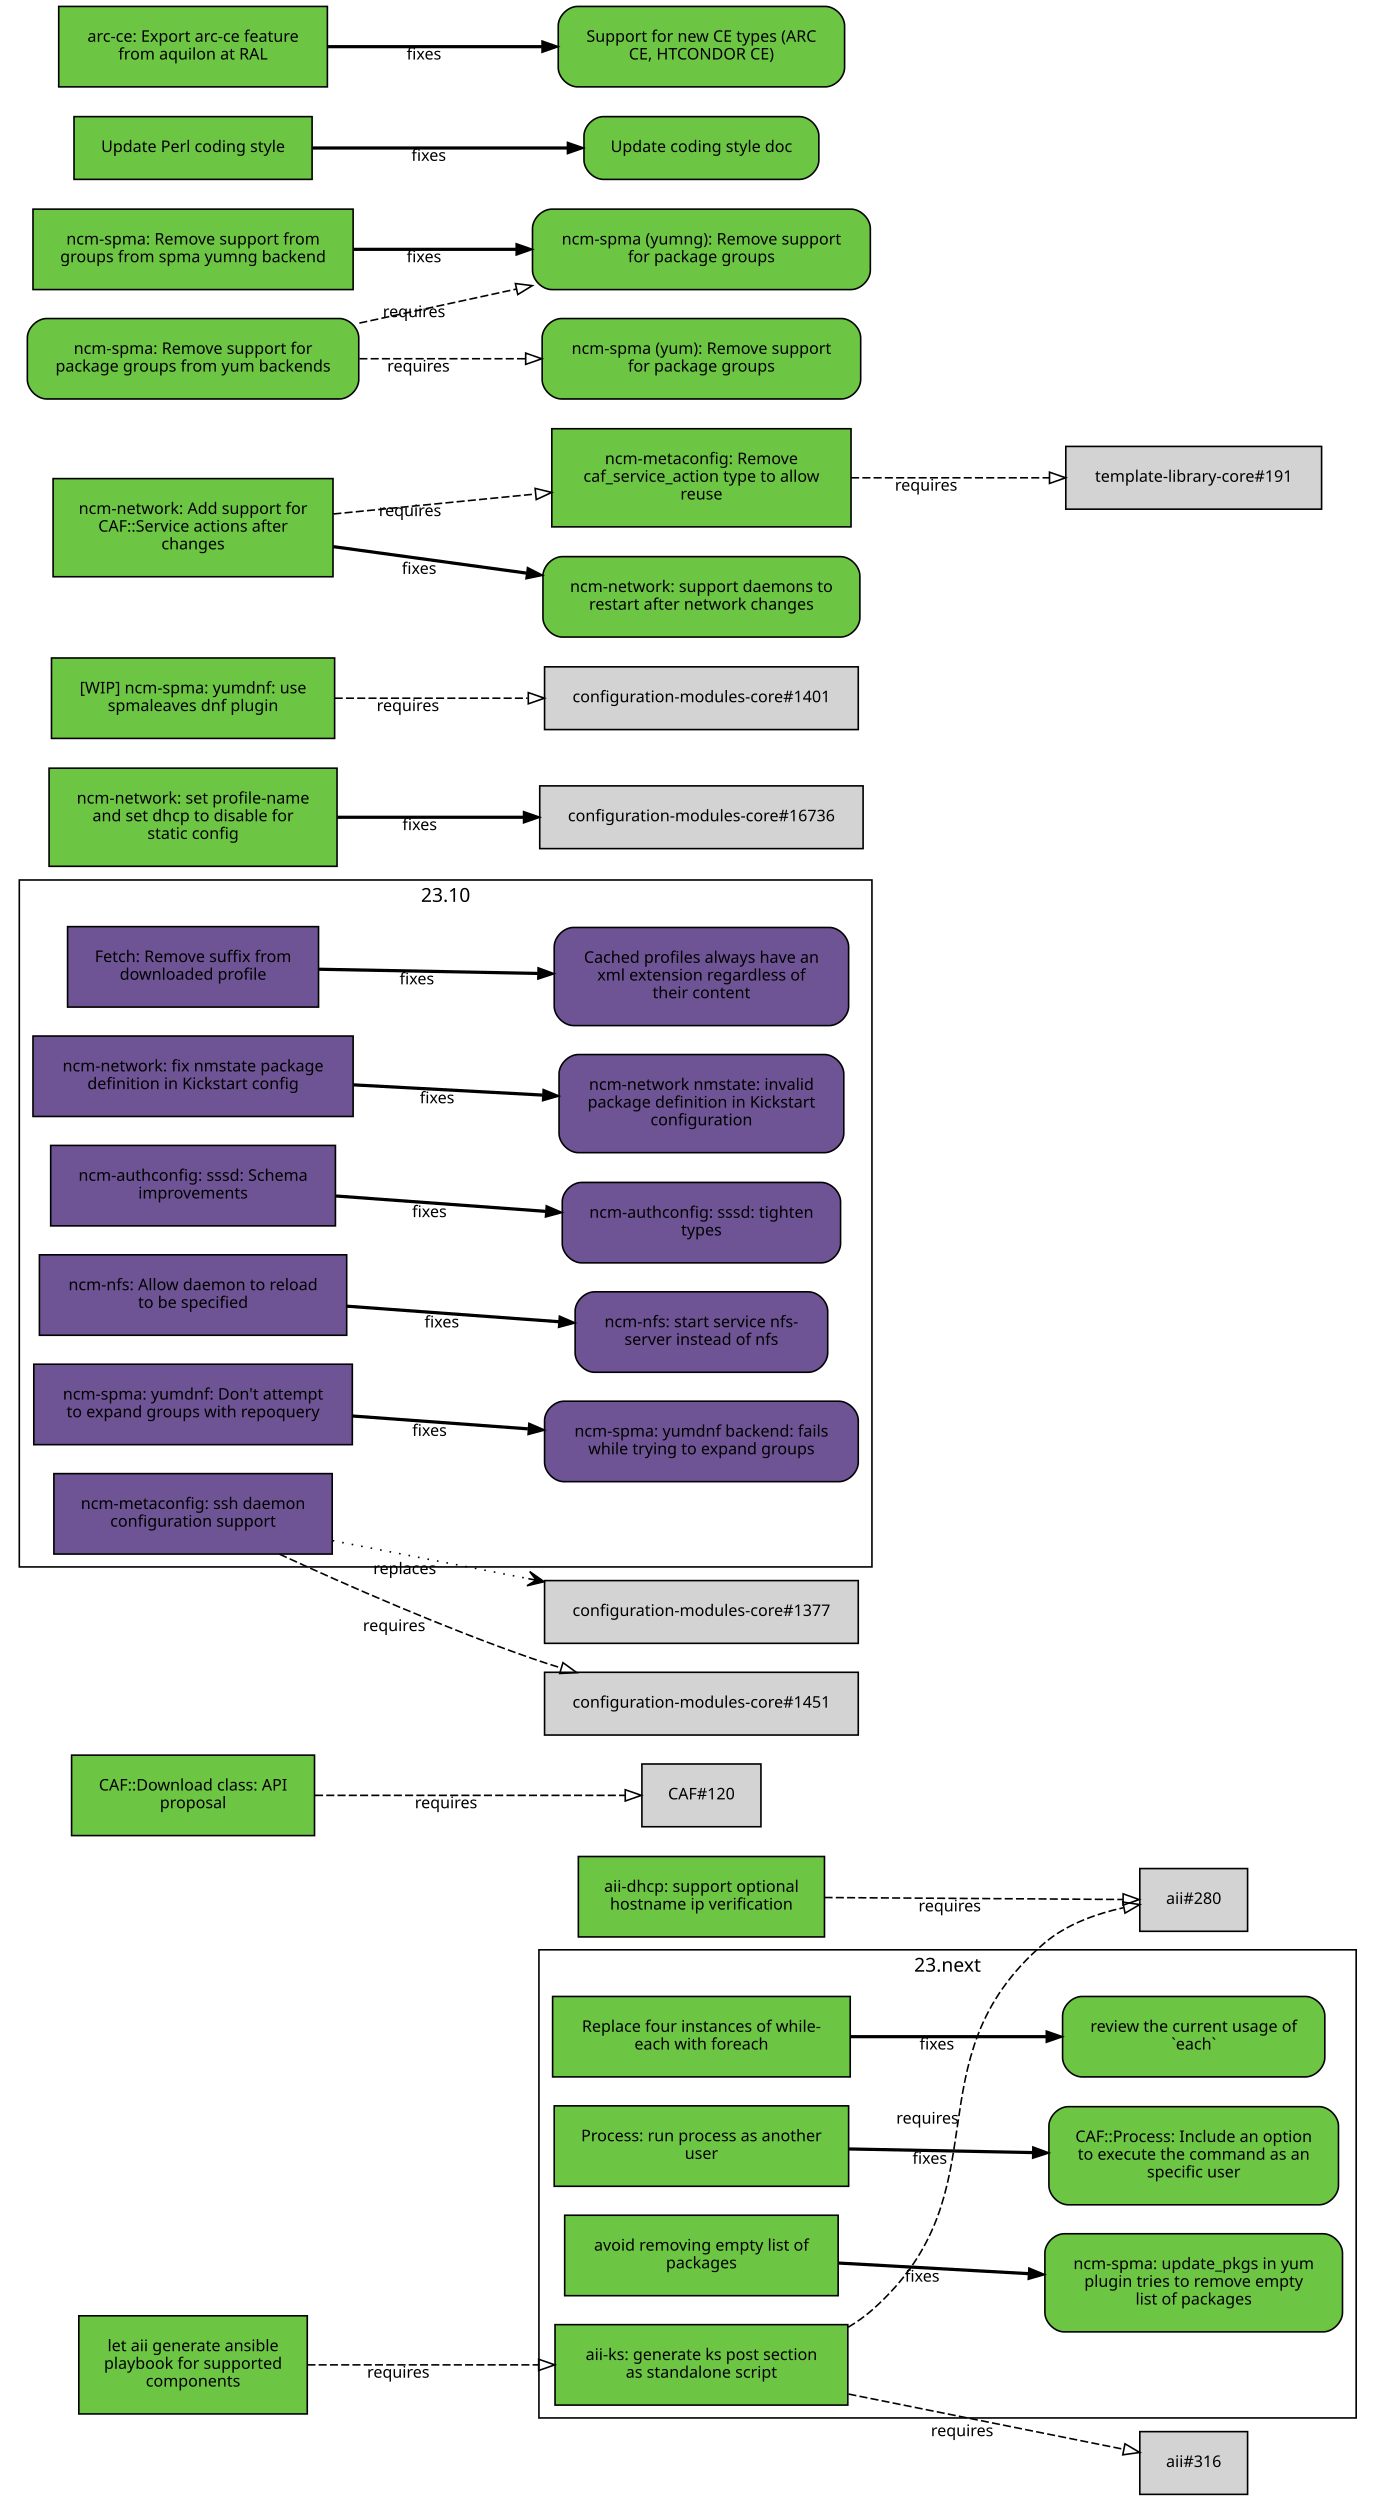
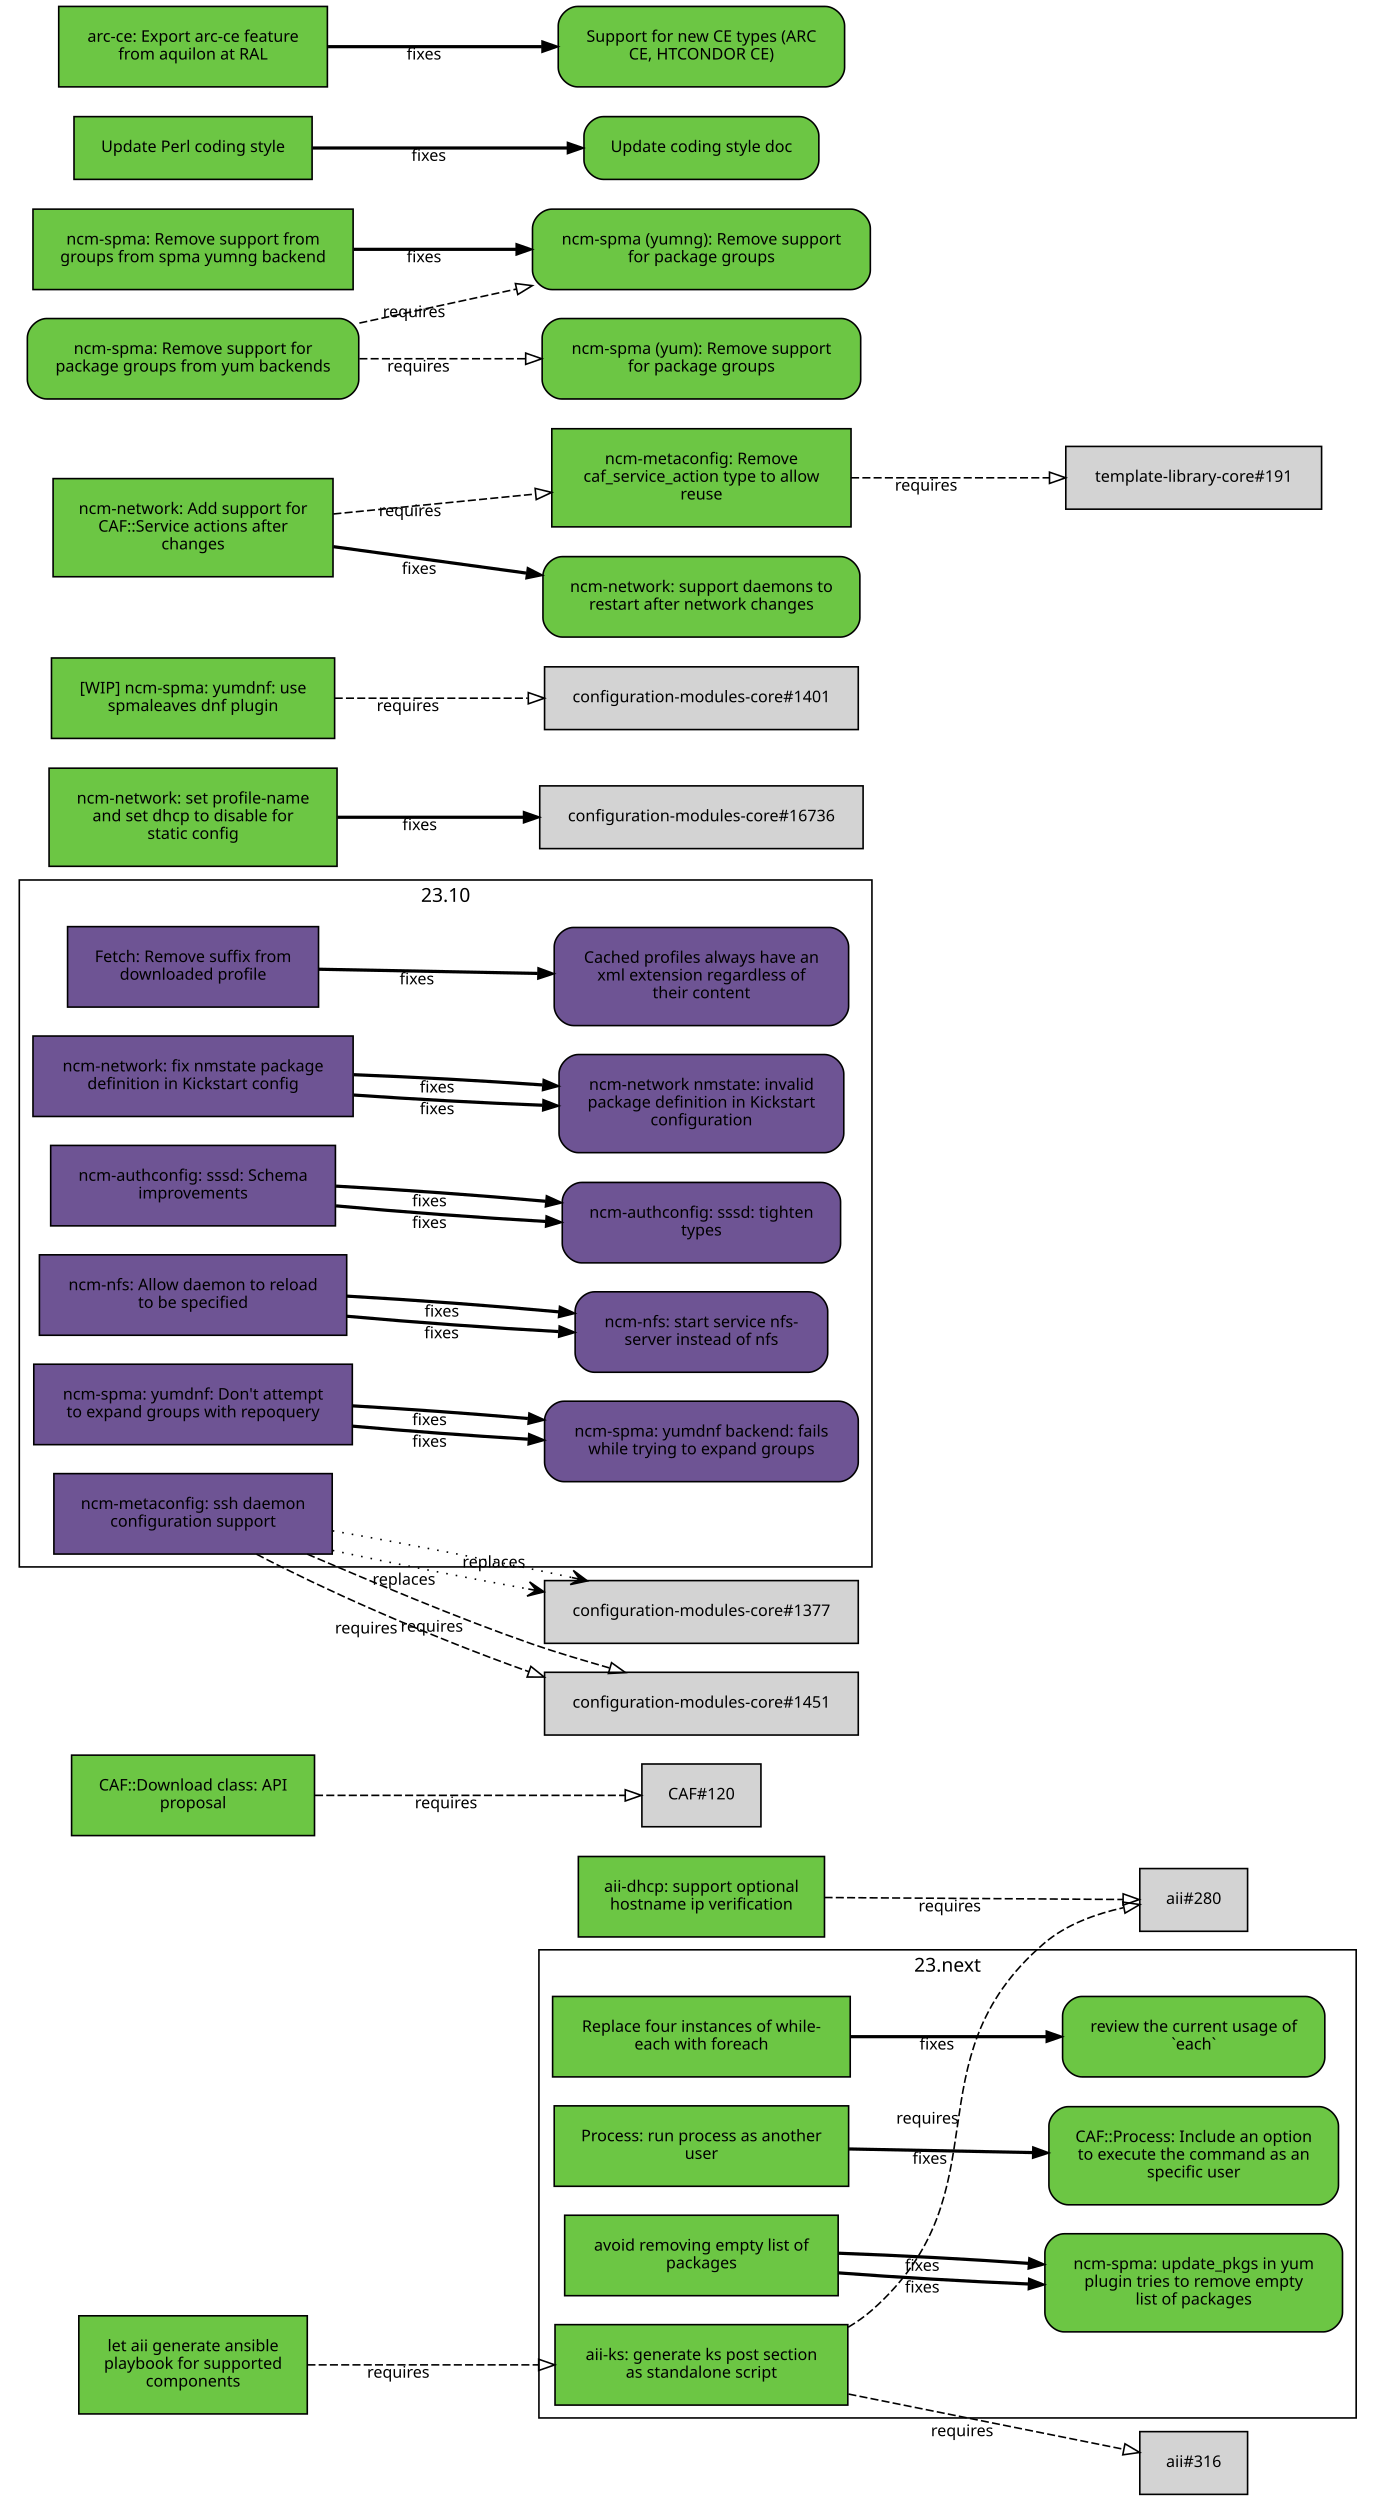
<svg xmlns="http://www.w3.org/2000/svg" xmlns:xlink="http://www.w3.org/1999/xlink" width="855pt" height="1554pt" viewBox="0.00 0.00 855.00 1554.00">
  <g id="graph0" class="graph" transform="scale(1 1) rotate(0) translate(4 1550)">
    <polygon fill="white" stroke="white" points="-4,5 -4,-1550 852,-1550 852,5 -4,5" />
    <g id="clust2" class="cluster">
      <polygon fill="none" stroke="black" points="8,-576 8,-1003 538,-1003 538,-576 8,-576" />
      <text text-anchor="middle" x="273" y="-989.4" font-family="Sans" font-size="12.00">23.10</text>
    </g>
    <g id="clust1" class="cluster">
      <polygon fill="none" stroke="black" points="331,-47 331,-338 839,-338 839,-47 331,-47" />
      <text text-anchor="middle" x="585" y="-324.4" font-family="Sans" font-size="12.00">23.next</text>
    </g>
    <g id="node1" class="node">
      <g id="a_node1">
        <a xlink:href="https://github.com/quattor/aii/pull/328" xlink:title="aii#328 (pull-request)" target="_parent">
          <polygon fill="#6cc644" stroke="black" points="523,-105 341,-105 341,-55 523,-55 523,-105" />
          <text text-anchor="middle" x="432" y="-83" font-family="Sans" font-size="10.00">aii-ks: generate ks post section</text>
          <text text-anchor="middle" x="432" y="-72" font-family="Sans" font-size="10.00">as standalone script</text>
        </a>
      </g>
    </g>
    <g id="node2" class="node">
      <polygon fill="lightgrey" stroke="black" points="771.5,-388.5 704.5,-388.5 704.5,-349.5 771.5,-349.5 771.5,-388.5" />
      <text text-anchor="middle" x="738" y="-366.5" font-family="Sans" font-size="10.00">aii#280</text>
    </g>
    <g id="edge1" class="edge">
      <path fill="none" stroke="black" stroke-dasharray="5,2" d="M523.177,-103.373C528.47,-106.484 533.473,-110.008 538,-114 621.964,-188.027 560.019,-269.143 645,-342 658.709,-353.754 677.321,-360.394 694.218,-364.145" />
      <polygon fill="none" stroke="black" points="693.975,-367.663 704.458,-366.126 695.305,-360.79 693.975,-367.663" />
      <text text-anchor="middle" x="572.527" y="-229.944" font-family="Sans" font-size="10.00">requires</text>
    </g>
    <g id="node3" class="node">
      <polygon fill="lightgrey" stroke="black" points="771.5,-38.5 704.5,-38.5 704.5,0.5 771.5,0.5 771.5,-38.5" />
      <text text-anchor="middle" x="738" y="-16.5" font-family="Sans" font-size="10.00">aii#316</text>
    </g>
    <g id="edge2" class="edge">
      <path fill="none" stroke="black" stroke-dasharray="5,2" d="M523.387,-61.863C580.055,-50.492 650.477,-36.362 694.595,-27.509" />
      <polygon fill="none" stroke="black" points="695.291,-30.939 704.407,-25.54 693.914,-24.076 695.291,-30.939" />
      <text text-anchor="middle" x="594.051" y="-35.671" font-family="Sans" font-size="10.00">requires</text>
    </g>
    <g id="node4" class="node">
      <g id="a_node4">
        <a xlink:href="https://github.com/quattor/aii/pull/331" xlink:title="aii#331 (pull-request)" target="_parent">
          <polygon fill="#6cc644" stroke="black" points="187,-110.5 45,-110.5 45,-49.5 187,-49.5 187,-110.5" />
          <text text-anchor="middle" x="116" y="-88.5" font-family="Sans" font-size="10.00">let aii generate ansible</text>
          <text text-anchor="middle" x="116" y="-77.5" font-family="Sans" font-size="10.00">playbook for supported</text>
          <text text-anchor="middle" x="116" y="-66.5" font-family="Sans" font-size="10.00">components</text>
        </a>
      </g>
    </g>
    <g id="edge3" class="edge">
      <path fill="none" stroke="black" stroke-dasharray="5,2" d="M187.077,-80C229.343,-80 283.883,-80 330.668,-80" />
      <polygon fill="none" stroke="black" points="330.834,-83.5 340.834,-80 330.834,-76.5 330.834,-83.5" />
      <text text-anchor="middle" x="243.574" y="-72" font-family="Sans" font-size="10.00">requires</text>
    </g>
    <g id="node5" class="node">
      <g id="a_node5">
        <a xlink:href="https://github.com/quattor/aii/pull/299" xlink:title="aii#299 (pull-request)" target="_parent">
          <polygon fill="#6cc644" stroke="black" points="508.5,-396 355.5,-396 355.5,-346 508.5,-346 508.5,-396" />
          <text text-anchor="middle" x="432" y="-374" font-family="Sans" font-size="10.00">aii-dhcp: support optional</text>
          <text text-anchor="middle" x="432" y="-363" font-family="Sans" font-size="10.00">hostname ip verification</text>
        </a>
      </g>
    </g>
    <g id="edge4" class="edge">
      <path fill="none" stroke="black" stroke-dasharray="5,2" d="M508.537,-370.503C567.023,-370.118 645.931,-369.599 694.049,-369.283" />
      <polygon fill="none" stroke="black" points="694.146,-372.782 704.123,-369.216 694.1,-365.782 694.146,-372.782" />
      <text text-anchor="middle" x="586.342" y="-361.86" font-family="Sans" font-size="10.00">requires</text>
    </g>
    <g id="node6" class="node">
      <g id="a_node6">
        <a xlink:href="https://github.com/quattor/CAF/pull/277" xlink:title="CAF#277 (pull-request)" target="_parent">
          <polygon fill="#6cc644" stroke="black" points="524.5,-309 339.5,-309 339.5,-259 524.5,-259 524.5,-309" />
          <text text-anchor="middle" x="432" y="-287" font-family="Sans" font-size="10.00">Replace four instances of while-</text>
          <text text-anchor="middle" x="432" y="-276" font-family="Sans" font-size="10.00">each with foreach</text>
        </a>
      </g>
    </g>
    <g id="node7" class="node">
      <g id="a_node7">
        <a xlink:href="https://github.com/quattor/CAF/issues/109" xlink:title="CAF#109 (issue)" target="_parent">
          <path fill="#6cc644" stroke="black" d="M807.5,-309C807.5,-309 668.5,-309 668.5,-309 662.5,-309 656.5,-303 656.5,-297 656.5,-297 656.5,-271 656.5,-271 656.5,-265 662.5,-259 668.5,-259 668.5,-259 807.5,-259 807.5,-259 813.5,-259 819.5,-265 819.5,-271 819.5,-271 819.5,-297 819.5,-297 819.5,-303 813.5,-309 807.5,-309" />
          <text text-anchor="middle" x="738" y="-287" font-family="Sans" font-size="10.00">review the current usage of</text>
          <text text-anchor="middle" x="738" y="-276" font-family="Sans" font-size="10.00">`each`</text>
        </a>
      </g>
    </g>
    <g id="edge5" class="edge">
      <path fill="none" stroke="black" stroke-width="2" d="M524.622,-284C563.139,-284 607.831,-284 646.253,-284" />
      <polygon fill="black" stroke="black" points="646.394,-287.5 656.394,-284 646.394,-280.5 646.394,-287.5" />
      <text text-anchor="middle" x="578.345" y="-276" font-family="Sans" font-size="10.00">fixes</text>
    </g>
    <g id="node8" class="node">
      <g id="a_node8">
        <a xlink:href="https://github.com/quattor/CAF/pull/257" xlink:title="CAF#257 (pull-request)" target="_parent">
          <polygon fill="#6cc644" stroke="black" points="523.5,-241 340.5,-241 340.5,-191 523.5,-191 523.5,-241" />
          <text text-anchor="middle" x="432" y="-219" font-family="Sans" font-size="10.00">Process: run process as another</text>
          <text text-anchor="middle" x="432" y="-208" font-family="Sans" font-size="10.00">user</text>
        </a>
      </g>
    </g>
    <g id="node9" class="node">
      <g id="a_node9">
        <a xlink:href="https://github.com/quattor/CAF/issues/253" xlink:title="CAF#253 (issue)" target="_parent">
          <path fill="#6cc644" stroke="black" d="M816,-240.5C816,-240.5 660,-240.5 660,-240.5 654,-240.5 648,-234.5 648,-228.5 648,-228.5 648,-191.5 648,-191.5 648,-185.5 654,-179.5 660,-179.5 660,-179.5 816,-179.5 816,-179.5 822,-179.5 828,-185.5 828,-191.5 828,-191.5 828,-228.5 828,-228.5 828,-234.5 822,-240.5 816,-240.5" />
          <text text-anchor="middle" x="738" y="-218.5" font-family="Sans" font-size="10.00">CAF::Process: Include an option</text>
          <text text-anchor="middle" x="738" y="-207.5" font-family="Sans" font-size="10.00">to execute the command as an</text>
          <text text-anchor="middle" x="738" y="-196.5" font-family="Sans" font-size="10.00">specific user</text>
        </a>
      </g>
    </g>
    <g id="edge6" class="edge">
      <path fill="none" stroke="black" stroke-width="2" d="M523.798,-214.208C559.701,-213.499 601.072,-212.683 637.762,-211.959" />
      <polygon fill="black" stroke="black" points="638.048,-215.454 647.977,-211.757 637.91,-208.455 638.048,-215.454" />
      <text text-anchor="middle" x="573.947" y="-204.981" font-family="Sans" font-size="10.00">fixes</text>
    </g>
    <g id="node10" class="node">
      <g id="a_node10">
        <a xlink:href="https://github.com/quattor/CAF/pull/110" xlink:title="CAF#110 (pull-request)" target="_parent">
          <polygon fill="#6cc644" stroke="black" points="191.5,-459 40.5,-459 40.5,-409 191.5,-409 191.5,-459" />
          <text text-anchor="middle" x="116" y="-437" font-family="Sans" font-size="10.00">CAF::Download class: API</text>
          <text text-anchor="middle" x="116" y="-426" font-family="Sans" font-size="10.00">proposal</text>
        </a>
      </g>
    </g>
    <g id="node11" class="node">
      <polygon fill="lightgrey" stroke="black" points="469,-453.5 395,-453.5 395,-414.5 469,-414.5 469,-453.5" />
      <text text-anchor="middle" x="432" y="-431.5" font-family="Sans" font-size="10.00">CAF#120</text>
    </g>
    <g id="edge7" class="edge">
      <path fill="none" stroke="black" stroke-dasharray="5,2" d="M191.812,-434C251.718,-434 333.856,-434 384.623,-434" />
      <polygon fill="none" stroke="black" points="384.651,-437.5 394.651,-434 384.651,-430.5 384.651,-437.5" />
      <text text-anchor="middle" x="273.255" y="-426" font-family="Sans" font-size="10.00">requires</text>
    </g>
    <g id="node12" class="node">
      <g id="a_node12">
        <a xlink:href="https://github.com/quattor/CCM/pull/210" xlink:title="CCM#210 (pull-request)" target="_parent">
          <polygon fill="#6e5494" stroke="black" points="194,-974 38,-974 38,-924 194,-924 194,-974" />
          <text text-anchor="middle" x="116" y="-952" font-family="Sans" font-size="10.00">Fetch: Remove suffix from</text>
          <text text-anchor="middle" x="116" y="-941" font-family="Sans" font-size="10.00">downloaded profile</text>
        </a>
      </g>
    </g>
    <g id="node13" class="node">
      <g id="a_node13">
        <a xlink:href="https://github.com/quattor/CCM/issues/204" xlink:title="CCM#204 (issue)" target="_parent">
          <path fill="#6e5494" stroke="black" d="M511.5,-973.5C511.5,-973.5 352.5,-973.5 352.5,-973.5 346.5,-973.5 340.5,-967.5 340.5,-961.5 340.5,-961.5 340.5,-924.5 340.5,-924.5 340.5,-918.5 346.5,-912.5 352.5,-912.5 352.5,-912.5 511.5,-912.5 511.5,-912.5 517.5,-912.5 523.5,-918.5 523.5,-924.5 523.5,-924.5 523.5,-961.5 523.5,-961.5 523.5,-967.5 517.5,-973.5 511.5,-973.5" />
          <text text-anchor="middle" x="432" y="-951.5" font-family="Sans" font-size="10.00">Cached profiles always have an</text>
          <text text-anchor="middle" x="432" y="-940.5" font-family="Sans" font-size="10.00">xml extension regardless of</text>
          <text text-anchor="middle" x="432" y="-929.5" font-family="Sans" font-size="10.00">their content</text>
        </a>
      </g>
    </g>
    <g id="edge8" class="edge">
      <path fill="none" stroke="black" stroke-width="2" d="M194.215,-947.525C235.236,-946.741 286.154,-945.768 330.251,-944.925" />
      <polygon fill="black" stroke="black" points="330.492,-948.421 340.423,-944.731 330.358,-941.423 330.492,-948.421" />
      <text text-anchor="middle" x="255.112" y="-938.132" font-family="Sans" font-size="10.00">fixes</text>
    </g>
    <g id="node14" class="node">
      <g id="a_node14">
        <a xlink:href="https://github.com/quattor/configuration-modules-core/pull/1630" xlink:title="configuration-modules-core#1630 (pull-request)" target="_parent">
          <polygon fill="#6e5494" stroke="black" points="215.5,-906 16.5,-906 16.5,-856 215.5,-856 215.5,-906" />
          <text text-anchor="middle" x="116" y="-884" font-family="Sans" font-size="10.00">ncm-network: fix nmstate package</text>
          <text text-anchor="middle" x="116" y="-873" font-family="Sans" font-size="10.00">definition in Kickstart config</text>
        </a>
      </g>
    </g>
    <g id="node15" class="node">
      <g id="a_node15">
        <a xlink:href="https://github.com/quattor/configuration-modules-core/issues/1629" xlink:title="configuration-modules-core#1629 (issue)" target="_parent">
          <path fill="#6e5494" stroke="black" d="M508.5,-894.5C508.5,-894.5 355.5,-894.5 355.5,-894.5 349.5,-894.5 343.5,-888.5 343.5,-882.5 343.5,-882.5 343.5,-845.5 343.5,-845.5 343.5,-839.5 349.5,-833.5 355.5,-833.5 355.5,-833.5 508.5,-833.5 508.5,-833.5 514.5,-833.5 520.5,-839.5 520.5,-845.5 520.5,-845.5 520.5,-882.5 520.5,-882.5 520.5,-888.5 514.5,-894.5 508.5,-894.5" />
          <text text-anchor="middle" x="432" y="-872.5" font-family="Sans" font-size="10.00">ncm-network nmstate: invalid</text>
          <text text-anchor="middle" x="432" y="-861.5" font-family="Sans" font-size="10.00">package definition in Kickstart</text>
          <text text-anchor="middle" x="432" y="-850.5" font-family="Sans" font-size="10.00">configuration</text>
        </a>
      </g>
    </g>
    <g id="edge9" class="edge">
-       <path fill="none" stroke="black" stroke-width="2" d="M215.921,-875.644C253.303,-873.621 295.798,-871.32 333.087,-869.301" />
-       <polygon fill="black" stroke="black" points="333.662,-872.775 343.458,-868.74 333.283,-865.785 333.662,-872.775" />
-       <text text-anchor="middle" x="267.683" y="-864.192" font-family="Sans" font-size="10.00">fixes</text>
+       <path fill="none" stroke="black" stroke-width="2" d="M215.921,-869.323C253.303,-866.723 295.798,-864.427 333.087,-862.995" />
+       <polygon fill="black" stroke="black" points="333.593,-866.479 343.458,-862.615 333.336,-859.484 333.593,-866.479" />
+       <text text-anchor="middle" x="267.683" y="-857.446" font-family="Sans" font-size="10.00">fixes</text>
+     </g>
+     <g id="edge16" class="edge">
+       <path fill="none" stroke="black" stroke-width="2" d="M215.921,-881.966C253.303,-880.519 295.798,-878.213 333.087,-875.607" />
+       <polygon fill="black" stroke="black" points="333.734,-879.07 343.458,-874.864 333.234,-872.087 333.734,-879.07" />
+       <text text-anchor="middle" x="267.683" y="-870.938" font-family="Sans" font-size="10.00">fixes</text>
    </g>
    <g id="node16" class="node">
      <g id="a_node16">
        <a xlink:href="https://github.com/quattor/configuration-modules-core/pull/1622" xlink:title="configuration-modules-core#1622 (pull-request)" target="_parent">
          <polygon fill="#6e5494" stroke="black" points="204.5,-838 27.5,-838 27.5,-788 204.5,-788 204.5,-838" />
          <text text-anchor="middle" x="116" y="-816" font-family="Sans" font-size="10.00">ncm-authconfig: sssd: Schema</text>
          <text text-anchor="middle" x="116" y="-805" font-family="Sans" font-size="10.00">improvements</text>
        </a>
      </g>
    </g>
    <g id="node17" class="node">
      <g id="a_node17">
        <a xlink:href="https://github.com/quattor/configuration-modules-core/issues/1471" xlink:title="configuration-modules-core#1471 (issue)" target="_parent">
          <path fill="#6e5494" stroke="black" d="M506.5,-815C506.5,-815 357.5,-815 357.5,-815 351.5,-815 345.5,-809 345.5,-803 345.5,-803 345.5,-777 345.5,-777 345.5,-771 351.5,-765 357.5,-765 357.5,-765 506.5,-765 506.5,-765 512.5,-765 518.5,-771 518.5,-777 518.5,-777 518.5,-803 518.5,-803 518.5,-809 512.5,-815 506.5,-815" />
          <text text-anchor="middle" x="432" y="-793" font-family="Sans" font-size="10.00">ncm-authconfig: sssd: tighten</text>
          <text text-anchor="middle" x="432" y="-782" font-family="Sans" font-size="10.00">types</text>
        </a>
      </g>
    </g>
    <g id="edge10" class="edge">
-       <path fill="none" stroke="black" stroke-width="2" d="M204.884,-806.563C245.446,-803.592 293.697,-800.057 335.189,-797.018" />
-       <polygon fill="black" stroke="black" points="335.589,-800.498 345.307,-796.277 335.078,-793.517 335.589,-800.498" />
-       <text text-anchor="middle" x="262.92" y="-793.433" font-family="Sans" font-size="10.00">fixes</text>
+       <path fill="none" stroke="black" stroke-width="2" d="M204.884,-800.431C245.446,-796.685 293.697,-793.104 335.189,-790.746" />
+       <polygon fill="black" stroke="black" points="335.515,-794.233 345.307,-790.188 335.129,-787.244 335.515,-794.233" />
+       <text text-anchor="middle" x="262.92" y="-786.683" font-family="Sans" font-size="10.00">fixes</text>
+     </g>
+     <g id="edge17" class="edge">
+       <path fill="none" stroke="black" stroke-width="2" d="M204.884,-812.694C245.446,-810.498 293.697,-807.01 335.189,-803.29" />
+       <polygon fill="black" stroke="black" points="335.667,-806.761 345.307,-802.366 335.03,-799.79 335.667,-806.761" />
+       <text text-anchor="middle" x="262.92" y="-800.182" font-family="Sans" font-size="10.00">fixes</text>
    </g>
    <g id="node18" class="node">
      <g id="a_node18">
        <a xlink:href="https://github.com/quattor/configuration-modules-core/pull/1621" xlink:title="configuration-modules-core#1621 (pull-request)" target="_parent">
          <polygon fill="#6e5494" stroke="black" points="211.5,-770 20.5,-770 20.5,-720 211.5,-720 211.5,-770" />
          <text text-anchor="middle" x="116" y="-748" font-family="Sans" font-size="10.00">ncm-nfs: Allow daemon to reload</text>
          <text text-anchor="middle" x="116" y="-737" font-family="Sans" font-size="10.00">to be specified</text>
        </a>
      </g>
    </g>
    <g id="node19" class="node">
      <g id="a_node19">
        <a xlink:href="https://github.com/quattor/configuration-modules-core/issues/1618" xlink:title="configuration-modules-core#1618 (issue)" target="_parent">
          <path fill="#6e5494" stroke="black" d="M498.5,-747C498.5,-747 365.5,-747 365.5,-747 359.5,-747 353.5,-741 353.5,-735 353.5,-735 353.5,-709 353.5,-709 353.5,-703 359.5,-697 365.5,-697 365.5,-697 498.5,-697 498.5,-697 504.5,-697 510.5,-703 510.5,-709 510.5,-709 510.5,-735 510.5,-735 510.5,-741 504.5,-747 498.5,-747" />
          <text text-anchor="middle" x="432" y="-725" font-family="Sans" font-size="10.00">ncm-nfs: start service nfs-</text>
          <text text-anchor="middle" x="432" y="-714" font-family="Sans" font-size="10.00">server instead of nfs</text>
        </a>
      </g>
    </g>
    <g id="edge11" class="edge">
-       <path fill="none" stroke="black" stroke-width="2" d="M211.636,-738.068C253.508,-735.001 302.447,-731.416 343.464,-728.412" />
-       <polygon fill="black" stroke="black" points="343.722,-731.902 353.439,-727.681 343.21,-724.921 343.722,-731.902" />
-       <text text-anchor="middle" x="270.635" y="-724.868" font-family="Sans" font-size="10.00">fixes</text>
+       <path fill="none" stroke="black" stroke-width="2" d="M211.636,-731.816C253.42,-728.053 302.24,-724.518 343.204,-722.301" />
+       <polygon fill="black" stroke="black" points="343.636,-725.784 353.439,-721.767 343.271,-718.793 343.636,-725.784" />
+       <text text-anchor="middle" x="270.482" y="-718.137" font-family="Sans" font-size="10.00">fixes</text>
+     </g>
+     <g id="edge18" class="edge">
+       <path fill="none" stroke="black" stroke-width="2" d="M211.636,-744.321C253.508,-741.957 302.447,-738.33 343.464,-734.537" />
+       <polygon fill="black" stroke="black" points="343.812,-738.019 353.439,-733.596 343.155,-731.05 343.812,-738.019" />
+       <text text-anchor="middle" x="270.635" y="-731.608" font-family="Sans" font-size="10.00">fixes</text>
    </g>
    <g id="node20" class="node">
      <g id="a_node20">
        <a xlink:href="https://github.com/quattor/configuration-modules-core/pull/1620" xlink:title="configuration-modules-core#1620 (pull-request)" target="_parent">
          <polygon fill="#6e5494" stroke="black" points="215,-702 17,-702 17,-652 215,-652 215,-702" />
          <text text-anchor="middle" x="116" y="-680" font-family="Sans" font-size="10.00">ncm-spma: yumdnf: Don't attempt</text>
          <text text-anchor="middle" x="116" y="-669" font-family="Sans" font-size="10.00">to expand groups with repoquery</text>
        </a>
      </g>
    </g>
    <g id="node21" class="node">
      <g id="a_node21">
        <a xlink:href="https://github.com/quattor/configuration-modules-core/issues/1524" xlink:title="configuration-modules-core#1524 (issue)" target="_parent">
          <path fill="#6e5494" stroke="black" d="M517.5,-679C517.5,-679 346.5,-679 346.5,-679 340.5,-679 334.5,-673 334.5,-667 334.5,-667 334.5,-641 334.5,-641 334.5,-635 340.5,-629 346.5,-629 346.5,-629 517.5,-629 517.5,-629 523.5,-629 529.5,-635 529.5,-641 529.5,-641 529.5,-667 529.5,-667 529.5,-673 523.5,-679 517.5,-679" />
          <text text-anchor="middle" x="432" y="-657" font-family="Sans" font-size="10.00">ncm-spma: yumdnf backend: fails</text>
          <text text-anchor="middle" x="432" y="-646" font-family="Sans" font-size="10.00">while trying to expand groups</text>
        </a>
      </g>
    </g>
    <g id="edge12" class="edge">
-       <path fill="none" stroke="black" stroke-width="2" d="M215.06,-669.817C249.699,-667.28 288.815,-664.415 324.146,-661.827" />
-       <polygon fill="black" stroke="black" points="324.773,-665.29 334.491,-661.069 324.262,-658.309 324.773,-665.29" />
-       <text text-anchor="middle" x="262.99" y="-657.428" font-family="Sans" font-size="10.00">fixes</text>
+       <path fill="none" stroke="black" stroke-width="2" d="M215.06,-663.509C249.699,-660.428 288.815,-657.521 324.146,-655.393" />
+       <polygon fill="black" stroke="black" points="324.713,-658.866 334.491,-654.786 324.303,-651.878 324.713,-658.866" />
+       <text text-anchor="middle" x="262.99" y="-650.678" font-family="Sans" font-size="10.00">fixes</text>
+     </g>
+     <g id="edge19" class="edge">
+       <path fill="none" stroke="black" stroke-width="2" d="M215.06,-676.125C249.699,-674.132 288.815,-671.309 324.146,-668.261" />
+       <polygon fill="black" stroke="black" points="324.835,-671.714 334.491,-667.353 324.223,-664.741 324.835,-671.714" />
+       <text text-anchor="middle" x="262.99" y="-664.177" font-family="Sans" font-size="10.00">fixes</text>
    </g>
    <g id="node22" class="node">
      <g id="a_node22">
        <a xlink:href="https://github.com/quattor/configuration-modules-core/pull/1554" xlink:title="configuration-modules-core#1554 (pull-request)" target="_parent">
          <polygon fill="#6cc644" stroke="black" points="517,-173 347,-173 347,-123 517,-123 517,-173" />
          <text text-anchor="middle" x="432" y="-151" font-family="Sans" font-size="10.00">avoid removing empty list of</text>
          <text text-anchor="middle" x="432" y="-140" font-family="Sans" font-size="10.00">packages</text>
        </a>
      </g>
    </g>
    <g id="node23" class="node">
      <g id="a_node23">
        <a xlink:href="https://github.com/quattor/configuration-modules-core/issues/1553" xlink:title="configuration-modules-core#1553 (issue)" target="_parent">
          <path fill="#6cc644" stroke="black" d="M818.5,-161.5C818.5,-161.5 657.5,-161.5 657.5,-161.5 651.5,-161.5 645.5,-155.5 645.5,-149.5 645.5,-149.5 645.5,-112.5 645.5,-112.5 645.5,-106.5 651.5,-100.5 657.5,-100.5 657.5,-100.5 818.5,-100.5 818.5,-100.5 824.5,-100.5 830.5,-106.5 830.5,-112.5 830.5,-112.5 830.5,-149.5 830.5,-149.5 830.5,-155.5 824.5,-161.5 818.5,-161.5" />
          <text text-anchor="middle" x="738" y="-139.5" font-family="Sans" font-size="10.00">ncm-spma: update_pkgs in yum</text>
          <text text-anchor="middle" x="738" y="-128.5" font-family="Sans" font-size="10.00">plugin tries to remove empty</text>
          <text text-anchor="middle" x="738" y="-117.5" font-family="Sans" font-size="10.00">list of packages</text>
        </a>
      </g>
    </g>
    <g id="edge13" class="edge">
-       <path fill="none" stroke="black" stroke-width="2" d="M517.277,-143.287C553.812,-141.244 596.909,-138.834 635.213,-136.692" />
-       <polygon fill="black" stroke="black" points="635.57,-140.178 645.359,-136.125 635.179,-133.189 635.57,-140.178" />
-       <text text-anchor="middle" x="569.248" y="-131.71" font-family="Sans" font-size="10.00">fixes</text>
+       <path fill="none" stroke="black" stroke-width="2" d="M517.277,-137.172C553.812,-134.397 596.909,-131.888 635.213,-130.281" />
+       <polygon fill="black" stroke="black" points="635.508,-133.772 645.359,-129.872 635.226,-126.777 635.508,-133.772" />
+       <text text-anchor="middle" x="569.248" y="-124.962" font-family="Sans" font-size="10.00">fixes</text>
+     </g>
+     <g id="edge20" class="edge">
+       <path fill="none" stroke="black" stroke-width="2" d="M517.277,-149.402C553.812,-148.092 596.909,-145.78 635.213,-143.103" />
+       <polygon fill="black" stroke="black" points="635.634,-146.582 645.359,-142.378 635.134,-139.6 635.634,-146.582" />
+       <text text-anchor="middle" x="569.248" y="-138.458" font-family="Sans" font-size="10.00">fixes</text>
    </g>
    <g id="node24" class="node">
      <g id="a_node24">
        <a xlink:href="https://github.com/quattor/configuration-modules-core/pull/1452" xlink:title="configuration-modules-core#1452 (pull-request)" target="_parent">
          <polygon fill="#6e5494" stroke="black" points="202.5,-634 29.5,-634 29.5,-584 202.5,-584 202.5,-634" />
          <text text-anchor="middle" x="116" y="-612" font-family="Sans" font-size="10.00">ncm-metaconfig: ssh daemon</text>
          <text text-anchor="middle" x="116" y="-601" font-family="Sans" font-size="10.00">configuration support</text>
        </a>
      </g>
    </g>
    <g id="node25" class="node">
      <polygon fill="lightgrey" stroke="black" points="529.5,-567.5 334.5,-567.5 334.5,-528.5 529.5,-528.5 529.5,-567.5" />
      <text text-anchor="middle" x="432" y="-545.5" font-family="Sans" font-size="10.00">configuration-modules-core#1377</text>
    </g>
    <g id="edge14" class="edge">
-       <path fill="none" stroke="black" stroke-dasharray="1,5" d="M202.802,-592.331C240.298,-585.047 284.669,-576.427 324.269,-568.734" />
-       <polygon fill="black" stroke="black" points="334.228,-566.8 325.269,-573.124 329.319,-567.753 324.411,-568.707 324.411,-568.707 324.411,-568.707 329.319,-567.753 323.553,-564.289 334.228,-566.8 334.228,-566.8" />
-       <text text-anchor="middle" x="247.583" y="-571.552" font-family="Sans" font-size="10.00">replaces</text>
+       <path fill="none" stroke="black" stroke-dasharray="1,5" d="M202.802,-586.241C240.298,-578.212 284.669,-569.478 324.269,-562.302" />
+       <polygon fill="black" stroke="black" points="334.228,-560.512 325.181,-566.71 329.306,-561.397 324.385,-562.281 324.385,-562.281 324.385,-562.281 329.306,-561.397 323.589,-557.852 334.228,-560.512 334.228,-560.512" />
+       <text text-anchor="middle" x="247.096" y="-564.901" font-family="Sans" font-size="10.00">replaces</text>
    </g>
    <g id="node26" class="node">
      <polygon fill="lightgrey" stroke="black" points="529.5,-510.5 334.5,-510.5 334.5,-471.5 529.5,-471.5 529.5,-510.5" />
      <text text-anchor="middle" x="432" y="-488.5" font-family="Sans" font-size="10.00">configuration-modules-core#1451</text>
    </g>
    <g id="edge15" class="edge">
-       <path fill="none" stroke="black" stroke-dasharray="5,2" d="M169.693,-583.943C211.678,-564.586 272.288,-537.982 327,-519 332.797,-516.989 338.816,-515.033 344.905,-513.152" />
-       <polygon fill="none" stroke="black" points="345.944,-516.495 354.51,-510.26 343.926,-509.792 345.944,-516.495" />
-       <text text-anchor="middle" x="240.995" y="-536.113" font-family="Sans" font-size="10.00">requires</text>
+       <path fill="none" stroke="black" stroke-dasharray="5,2" d="M155.44,-583.911C195.112,-563.096 259.352,-534.126 324.622,-510.928" />
+       <polygon fill="none" stroke="black" points="325.979,-514.161 334.257,-507.549 323.662,-507.556 325.979,-514.161" />
+       <text text-anchor="middle" x="223.627" y="-534.624" font-family="Sans" font-size="10.00">requires</text>
+     </g>
+     <g id="edge21" class="edge">
+       <path fill="none" stroke="black" stroke-dasharray="1,5" d="M202.802,-598.422C249.154,-590.338 306.011,-579.249 351.375,-569.43" />
+       <polygon fill="black" stroke="black" points="361.167,-567.29 352.358,-573.821 356.282,-568.357 351.397,-569.425 351.397,-569.425 351.397,-569.425 356.282,-568.357 350.437,-565.028 361.167,-567.29 361.167,-567.29" />
+       <text text-anchor="middle" x="302.971" y="-575.694" font-family="Sans" font-size="10.00">replaces</text>
+     </g>
+     <g id="edge22" class="edge">
+       <path fill="none" stroke="black" stroke-dasharray="5,2" d="M186.976,-583.952C227.353,-566.79 279.408,-544.512 327,-528 342.288,-522.696 359.125,-517.778 374.717,-513.244" />
+       <polygon fill="none" stroke="black" points="376.132,-516.477 384.754,-510.319 374.174,-509.756 376.132,-516.477" />
+       <text text-anchor="middle" x="264.428" y="-535.723" font-family="Sans" font-size="10.00">requires</text>
    </g>
    <g id="node27" class="node">
      <g id="a_node27">
        <a xlink:href="https://github.com/quattor/configuration-modules-core/pull/1637" xlink:title="configuration-modules-core#1637 (pull-request)" target="_parent">
          <polygon fill="#6cc644" stroke="black" points="205.5,-1072.5 26.5,-1072.5 26.5,-1011.5 205.5,-1011.5 205.5,-1072.5" />
          <text text-anchor="middle" x="116" y="-1050.5" font-family="Sans" font-size="10.00">ncm-network: set profile-name</text>
          <text text-anchor="middle" x="116" y="-1039.5" font-family="Sans" font-size="10.00">and set dhcp to disable for</text>
          <text text-anchor="middle" x="116" y="-1028.5" font-family="Sans" font-size="10.00">static config</text>
        </a>
      </g>
    </g>
    <g id="node28" class="node">
      <polygon fill="lightgrey" stroke="black" points="532.5,-1061.5 331.5,-1061.5 331.5,-1022.5 532.5,-1022.5 532.5,-1061.5" />
      <text text-anchor="middle" x="432" y="-1039.5" font-family="Sans" font-size="10.00">configuration-modules-core#16736</text>
    </g>
-     <g id="edge16" class="edge">
+     <g id="edge23" class="edge">
      <path fill="none" stroke="black" stroke-width="2" d="M205.721,-1042C241.68,-1042 283.574,-1042 321.413,-1042" />
      <polygon fill="black" stroke="black" points="321.453,-1045.5 331.453,-1042 321.453,-1038.5 321.453,-1045.5" />
      <text text-anchor="middle" x="256.87" y="-1034" font-family="Sans" font-size="10.00">fixes</text>
    </g>
    <g id="node29" class="node">
      <g id="a_node29">
        <a xlink:href="https://github.com/quattor/configuration-modules-core/pull/1507" xlink:title="configuration-modules-core#1507 (pull-request)" target="_parent">
          <polygon fill="#6cc644" stroke="black" points="204,-1141 28,-1141 28,-1091 204,-1091 204,-1141" />
          <text text-anchor="middle" x="116" y="-1119" font-family="Sans" font-size="10.00">[WIP] ncm-spma: yumdnf: use</text>
          <text text-anchor="middle" x="116" y="-1108" font-family="Sans" font-size="10.00">spmaleaves dnf plugin</text>
        </a>
      </g>
    </g>
    <g id="node30" class="node">
      <polygon fill="lightgrey" stroke="black" points="529.5,-1135.5 334.5,-1135.5 334.5,-1096.5 529.5,-1096.5 529.5,-1135.5" />
      <text text-anchor="middle" x="432" y="-1113.5" font-family="Sans" font-size="10.00">configuration-modules-core#1401</text>
    </g>
-     <g id="edge17" class="edge">
+     <g id="edge24" class="edge">
      <path fill="none" stroke="black" stroke-dasharray="5,2" d="M204.05,-1116C241.203,-1116 284.927,-1116 324.027,-1116" />
      <polygon fill="none" stroke="black" points="324.391,-1119.5 334.391,-1116 324.391,-1112.5 324.391,-1119.5" />
      <text text-anchor="middle" x="249.549" y="-1108" font-family="Sans" font-size="10.00">requires</text>
    </g>
    <g id="node31" class="node">
      <g id="a_node31">
        <a xlink:href="https://github.com/quattor/configuration-modules-core/pull/1336" xlink:title="configuration-modules-core#1336 (pull-request)" target="_parent">
          <polygon fill="#6cc644" stroke="black" points="203,-1252.5 29,-1252.5 29,-1191.5 203,-1191.5 203,-1252.5" />
          <text text-anchor="middle" x="116" y="-1230.5" font-family="Sans" font-size="10.00">ncm-network: Add support for</text>
          <text text-anchor="middle" x="116" y="-1219.5" font-family="Sans" font-size="10.00">CAF::Service actions after</text>
          <text text-anchor="middle" x="116" y="-1208.5" font-family="Sans" font-size="10.00">changes</text>
        </a>
      </g>
    </g>
    <g id="node32" class="node">
      <g id="a_node32">
        <a xlink:href="https://github.com/quattor/configuration-modules-core/pull/1335" xlink:title="configuration-modules-core#1335 (pull-request)" target="_parent">
          <polygon fill="#6cc644" stroke="black" points="525,-1283.5 339,-1283.5 339,-1222.5 525,-1222.5 525,-1283.5" />
          <text text-anchor="middle" x="432" y="-1261.5" font-family="Sans" font-size="10.00">ncm-metaconfig: Remove</text>
          <text text-anchor="middle" x="432" y="-1250.5" font-family="Sans" font-size="10.00">caf_service_action type to allow</text>
          <text text-anchor="middle" x="432" y="-1239.5" font-family="Sans" font-size="10.00">reuse</text>
        </a>
      </g>
    </g>
-     <g id="edge18" class="edge">
+     <g id="edge25" class="edge">
      <path fill="none" stroke="black" stroke-dasharray="5,2" d="M203.217,-1230.51C242.047,-1234.35 288.184,-1238.9 328.746,-1242.9" />
      <polygon fill="none" stroke="black" points="328.636,-1246.41 338.931,-1243.91 329.323,-1239.44 328.636,-1246.41" />
      <text text-anchor="middle" x="250.868" y="-1229.19" font-family="Sans" font-size="10.00">requires</text>
    </g>
    <g id="node33" class="node">
      <g id="a_node33">
        <a xlink:href="https://github.com/quattor/configuration-modules-core/issues/1071" xlink:title="configuration-modules-core#1071 (issue)" target="_parent">
          <path fill="#6cc644" stroke="black" d="M518.5,-1204C518.5,-1204 345.5,-1204 345.5,-1204 339.5,-1204 333.5,-1198 333.5,-1192 333.5,-1192 333.5,-1166 333.5,-1166 333.5,-1160 339.5,-1154 345.5,-1154 345.5,-1154 518.5,-1154 518.5,-1154 524.5,-1154 530.5,-1160 530.5,-1166 530.5,-1166 530.5,-1192 530.5,-1192 530.5,-1198 524.5,-1204 518.5,-1204" />
          <text text-anchor="middle" x="432" y="-1182" font-family="Sans" font-size="10.00">ncm-network: support daemons to</text>
          <text text-anchor="middle" x="432" y="-1171" font-family="Sans" font-size="10.00">restart after network changes</text>
        </a>
      </g>
    </g>
-     <g id="edge19" class="edge">
+     <g id="edge26" class="edge">
      <path fill="none" stroke="black" stroke-width="2" d="M203.217,-1210.19C240.216,-1205.13 283.848,-1199.15 322.972,-1193.79" />
      <polygon fill="black" stroke="black" points="323.912,-1197.2 333.344,-1192.37 322.962,-1190.26 323.912,-1197.2" />
      <text text-anchor="middle" x="256.527" y="-1193.25" font-family="Sans" font-size="10.00">fixes</text>
    </g>
    <g id="node34" class="node">
      <polygon fill="lightgrey" stroke="black" points="817.5,-1272.5 658.5,-1272.5 658.5,-1233.5 817.5,-1233.5 817.5,-1272.5" />
      <text text-anchor="middle" x="738" y="-1250.5" font-family="Sans" font-size="10.00">template-library-core#191</text>
    </g>
-     <g id="edge20" class="edge">
+     <g id="edge27" class="edge">
      <path fill="none" stroke="black" stroke-dasharray="5,2" d="M525.035,-1253C564.097,-1253 609.452,-1253 648.16,-1253" />
      <polygon fill="none" stroke="black" points="648.369,-1256.5 658.369,-1253 648.369,-1249.5 648.369,-1256.5" />
      <text text-anchor="middle" x="571.665" y="-1245" font-family="Sans" font-size="10.00">requires</text>
    </g>
    <g id="node35" class="node">
      <g id="a_node35">
        <a xlink:href="https://github.com/quattor/configuration-modules-core/pull/1148" xlink:title="configuration-modules-core#1148 (pull-request)" target="_parent">
          <polygon fill="#6cc644" stroke="black" points="215.5,-1420 16.5,-1420 16.5,-1370 215.5,-1370 215.5,-1420" />
          <text text-anchor="middle" x="116" y="-1398" font-family="Sans" font-size="10.00">ncm-spma: Remove support from</text>
          <text text-anchor="middle" x="116" y="-1387" font-family="Sans" font-size="10.00">groups from spma yumng backend</text>
        </a>
      </g>
    </g>
    <g id="node36" class="node">
      <g id="a_node36">
        <a xlink:href="https://github.com/quattor/configuration-modules-core/issues/952" xlink:title="configuration-modules-core#952 (issue)" target="_parent">
          <path fill="#6cc644" stroke="black" d="M525,-1420C525,-1420 339,-1420 339,-1420 333,-1420 327,-1414 327,-1408 327,-1408 327,-1382 327,-1382 327,-1376 333,-1370 339,-1370 339,-1370 525,-1370 525,-1370 531,-1370 537,-1376 537,-1382 537,-1382 537,-1408 537,-1408 537,-1414 531,-1420 525,-1420" />
          <text text-anchor="middle" x="432" y="-1398" font-family="Sans" font-size="10.00">ncm-spma (yumng): Remove support</text>
          <text text-anchor="middle" x="432" y="-1387" font-family="Sans" font-size="10.00">for package groups</text>
        </a>
      </g>
    </g>
-     <g id="edge21" class="edge">
+     <g id="edge28" class="edge">
      <path fill="none" stroke="black" stroke-width="2" d="M215.921,-1395C247.933,-1395 283.695,-1395 316.726,-1395" />
      <polygon fill="black" stroke="black" points="316.883,-1398.5 326.883,-1395 316.882,-1391.5 316.883,-1398.5" />
      <text text-anchor="middle" x="259.546" y="-1387" font-family="Sans" font-size="10.00">fixes</text>
    </g>
    <g id="node37" class="node">
      <g id="a_node37">
        <a xlink:href="https://github.com/quattor/configuration-modules-core/issues/950" xlink:title="configuration-modules-core#950 (issue)" target="_parent">
          <path fill="#6cc644" stroke="black" d="M207,-1352C207,-1352 25,-1352 25,-1352 19,-1352 13,-1346 13,-1340 13,-1340 13,-1314 13,-1314 13,-1308 19,-1302 25,-1302 25,-1302 207,-1302 207,-1302 213,-1302 219,-1308 219,-1314 219,-1314 219,-1340 219,-1340 219,-1346 213,-1352 207,-1352" />
          <text text-anchor="middle" x="116" y="-1330" font-family="Sans" font-size="10.00">ncm-spma: Remove support for</text>
          <text text-anchor="middle" x="116" y="-1319" font-family="Sans" font-size="10.00">package groups from yum backends</text>
        </a>
      </g>
    </g>
    <g id="node38" class="node">
      <g id="a_node38">
        <a xlink:href="https://github.com/quattor/configuration-modules-core/issues/951" xlink:title="configuration-modules-core#951 (issue)" target="_parent">
          <path fill="#6cc644" stroke="black" d="M519,-1352C519,-1352 345,-1352 345,-1352 339,-1352 333,-1346 333,-1340 333,-1340 333,-1314 333,-1314 333,-1308 339,-1302 345,-1302 345,-1302 519,-1302 519,-1302 525,-1302 531,-1308 531,-1314 531,-1314 531,-1340 531,-1340 531,-1346 525,-1352 519,-1352" />
          <text text-anchor="middle" x="432" y="-1330" font-family="Sans" font-size="10.00">ncm-spma (yum): Remove support</text>
          <text text-anchor="middle" x="432" y="-1319" font-family="Sans" font-size="10.00">for package groups</text>
        </a>
      </g>
    </g>
-     <g id="edge22" class="edge">
+     <g id="edge29" class="edge">
      <path fill="none" stroke="black" stroke-dasharray="5,2" d="M219.381,-1327C252.386,-1327 289.071,-1327 322.502,-1327" />
      <polygon fill="none" stroke="black" points="322.765,-1330.5 332.765,-1327 322.765,-1323.5 322.765,-1330.5" />
      <text text-anchor="middle" x="256.107" y="-1319" font-family="Sans" font-size="10.00">requires</text>
    </g>
-     <g id="edge23" class="edge">
+     <g id="edge30" class="edge">
      <path fill="none" stroke="black" stroke-dasharray="5,2" d="M219.381,-1349.17C250.602,-1355.93 285.116,-1363.41 317.053,-1370.32" />
      <polygon fill="none" stroke="black" points="316.361,-1373.75 326.876,-1372.45 317.843,-1366.91 316.361,-1373.75" />
      <text text-anchor="middle" x="253.372" y="-1352.86" font-family="Sans" font-size="10.00">requires</text>
    </g>
    <g id="node39" class="node">
      <g id="a_node39">
        <a xlink:href="https://github.com/quattor/quattor.github.com/pull/278" xlink:title="quattor.github.com#278 (pull-request)" target="_parent">
          <polygon fill="#6cc644" stroke="black" points="190,-1477.5 42,-1477.5 42,-1438.5 190,-1438.5 190,-1477.5" />
          <text text-anchor="middle" x="116" y="-1455.5" font-family="Sans" font-size="10.00">Update Perl coding style</text>
        </a>
      </g>
    </g>
    <g id="node40" class="node">
      <g id="a_node40">
        <a xlink:href="https://github.com/quattor/quattor.github.com/issues/215" xlink:title="quattor.github.com#215 (issue)" target="_parent">
          <path fill="#6cc644" stroke="black" d="M493,-1477.5C493,-1477.5 371,-1477.5 371,-1477.5 365,-1477.5 359,-1471.5 359,-1465.5 359,-1465.5 359,-1450.5 359,-1450.5 359,-1444.5 365,-1438.5 371,-1438.5 371,-1438.5 493,-1438.5 493,-1438.5 499,-1438.5 505,-1444.5 505,-1450.5 505,-1450.5 505,-1465.5 505,-1465.5 505,-1471.5 499,-1477.5 493,-1477.5" />
          <text text-anchor="middle" x="432" y="-1455.5" font-family="Sans" font-size="10.00">Update coding style doc</text>
        </a>
      </g>
    </g>
-     <g id="edge24" class="edge">
+     <g id="edge31" class="edge">
      <path fill="none" stroke="black" stroke-width="2" d="M190.223,-1458C237.595,-1458 299.358,-1458 348.469,-1458" />
      <polygon fill="black" stroke="black" points="348.747,-1461.5 358.747,-1458 348.746,-1454.5 348.747,-1461.5" />
      <text text-anchor="middle" x="262.497" y="-1450" font-family="Sans" font-size="10.00">fixes</text>
    </g>
    <g id="node41" class="node">
      <g id="a_node41">
        <a xlink:href="https://github.com/quattor/template-library-grid/pull/232" xlink:title="template-library-grid#232 (pull-request)" target="_parent">
          <polygon fill="#6cc644" stroke="black" points="199.5,-1546 32.5,-1546 32.5,-1496 199.5,-1496 199.5,-1546" />
          <text text-anchor="middle" x="116" y="-1524" font-family="Sans" font-size="10.00">arc-ce: Export arc-ce feature</text>
          <text text-anchor="middle" x="116" y="-1513" font-family="Sans" font-size="10.00">from aquilon at RAL</text>
        </a>
      </g>
    </g>
    <g id="node42" class="node">
      <g id="a_node42">
        <a xlink:href="https://github.com/quattor/template-library-grid/issues/221" xlink:title="template-library-grid#221 (issue)" target="_parent">
          <path fill="#6cc644" stroke="black" d="M509,-1546C509,-1546 355,-1546 355,-1546 349,-1546 343,-1540 343,-1534 343,-1534 343,-1508 343,-1508 343,-1502 349,-1496 355,-1496 355,-1496 509,-1496 509,-1496 515,-1496 521,-1502 521,-1508 521,-1508 521,-1534 521,-1534 521,-1540 515,-1546 509,-1546" />
          <text text-anchor="middle" x="432" y="-1524" font-family="Sans" font-size="10.00">Support for new CE types (ARC</text>
          <text text-anchor="middle" x="432" y="-1513" font-family="Sans" font-size="10.00">CE, HTCONDOR CE)</text>
        </a>
      </g>
    </g>
-     <g id="edge25" class="edge">
+     <g id="edge32" class="edge">
      <path fill="none" stroke="black" stroke-width="2" d="M199.911,-1521C240.702,-1521 290.151,-1521 332.823,-1521" />
      <polygon fill="black" stroke="black" points="332.947,-1524.5 342.947,-1521 332.947,-1517.5 332.947,-1524.5" />
      <text text-anchor="middle" x="259.543" y="-1513" font-family="Sans" font-size="10.00">fixes</text>
    </g>
  </g>
</svg>
